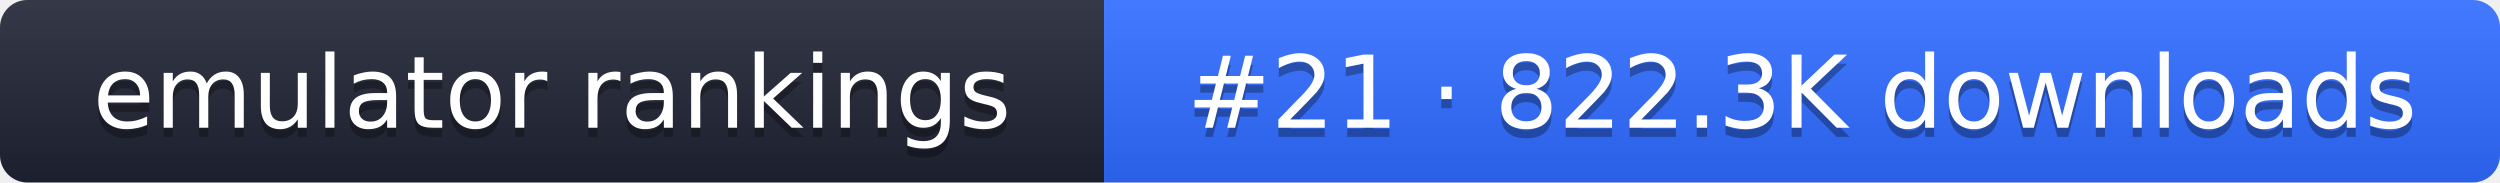
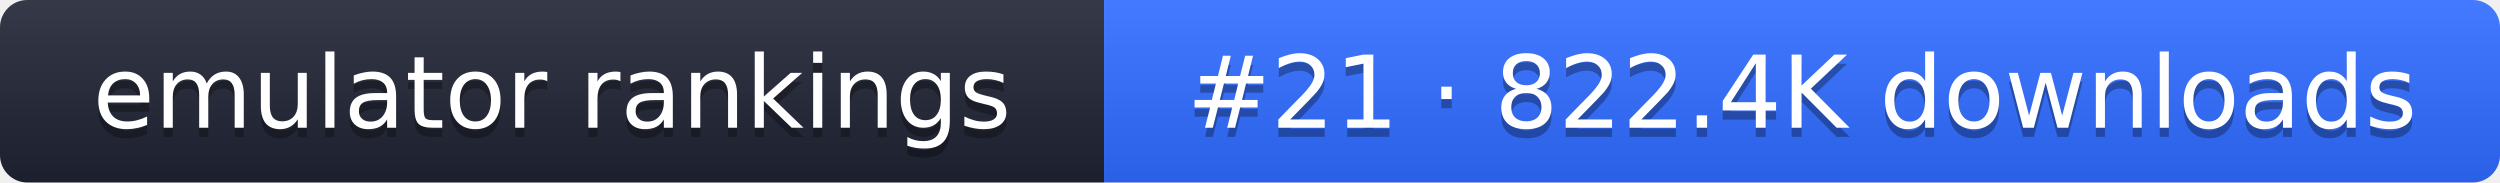
- <svg xmlns="http://www.w3.org/2000/svg" width="274" height="20" role="img" aria-label="emulator rankings: #21 · 822.3K downloads">
+ <svg xmlns="http://www.w3.org/2000/svg" width="274" height="20" role="img" aria-label="emulator rankings: #21 · 822.4K downloads">
  <linearGradient id="g" x2="0" y2="100%">
    <stop offset="0" stop-color="#fff" stop-opacity=".1" />
    <stop offset="1" stop-opacity=".1" />
  </linearGradient>
  <clipPath id="r">
    <rect width="274" height="20" rx="3" fill="#fff" />
  </clipPath>
  <g clip-path="url(#r)">
    <rect width="121" height="20" fill="#1f2433" />
    <rect x="121" width="153" height="20" fill="#2f6bff" />
    <rect width="274" height="20" fill="url(#g)" />
  </g>
  <g fill="#fff" text-anchor="middle" font-family="Verdana,DejaVu Sans,sans-serif" font-size="11">
    <text x="60.5" y="15" fill="#010101" fill-opacity=".3">emulator rankings</text>
    <text x="60.5" y="14">emulator rankings</text>
-     <text x="197.5" y="15" fill="#010101" fill-opacity=".3">#21 · 822.3K downloads</text>
-     <text x="197.5" y="14">#21 · 822.3K downloads</text>
+     <text x="197.5" y="15" fill="#010101" fill-opacity=".3">#21 · 822.4K downloads</text>
+     <text x="197.5" y="14">#21 · 822.4K downloads</text>
  </g>
</svg>
